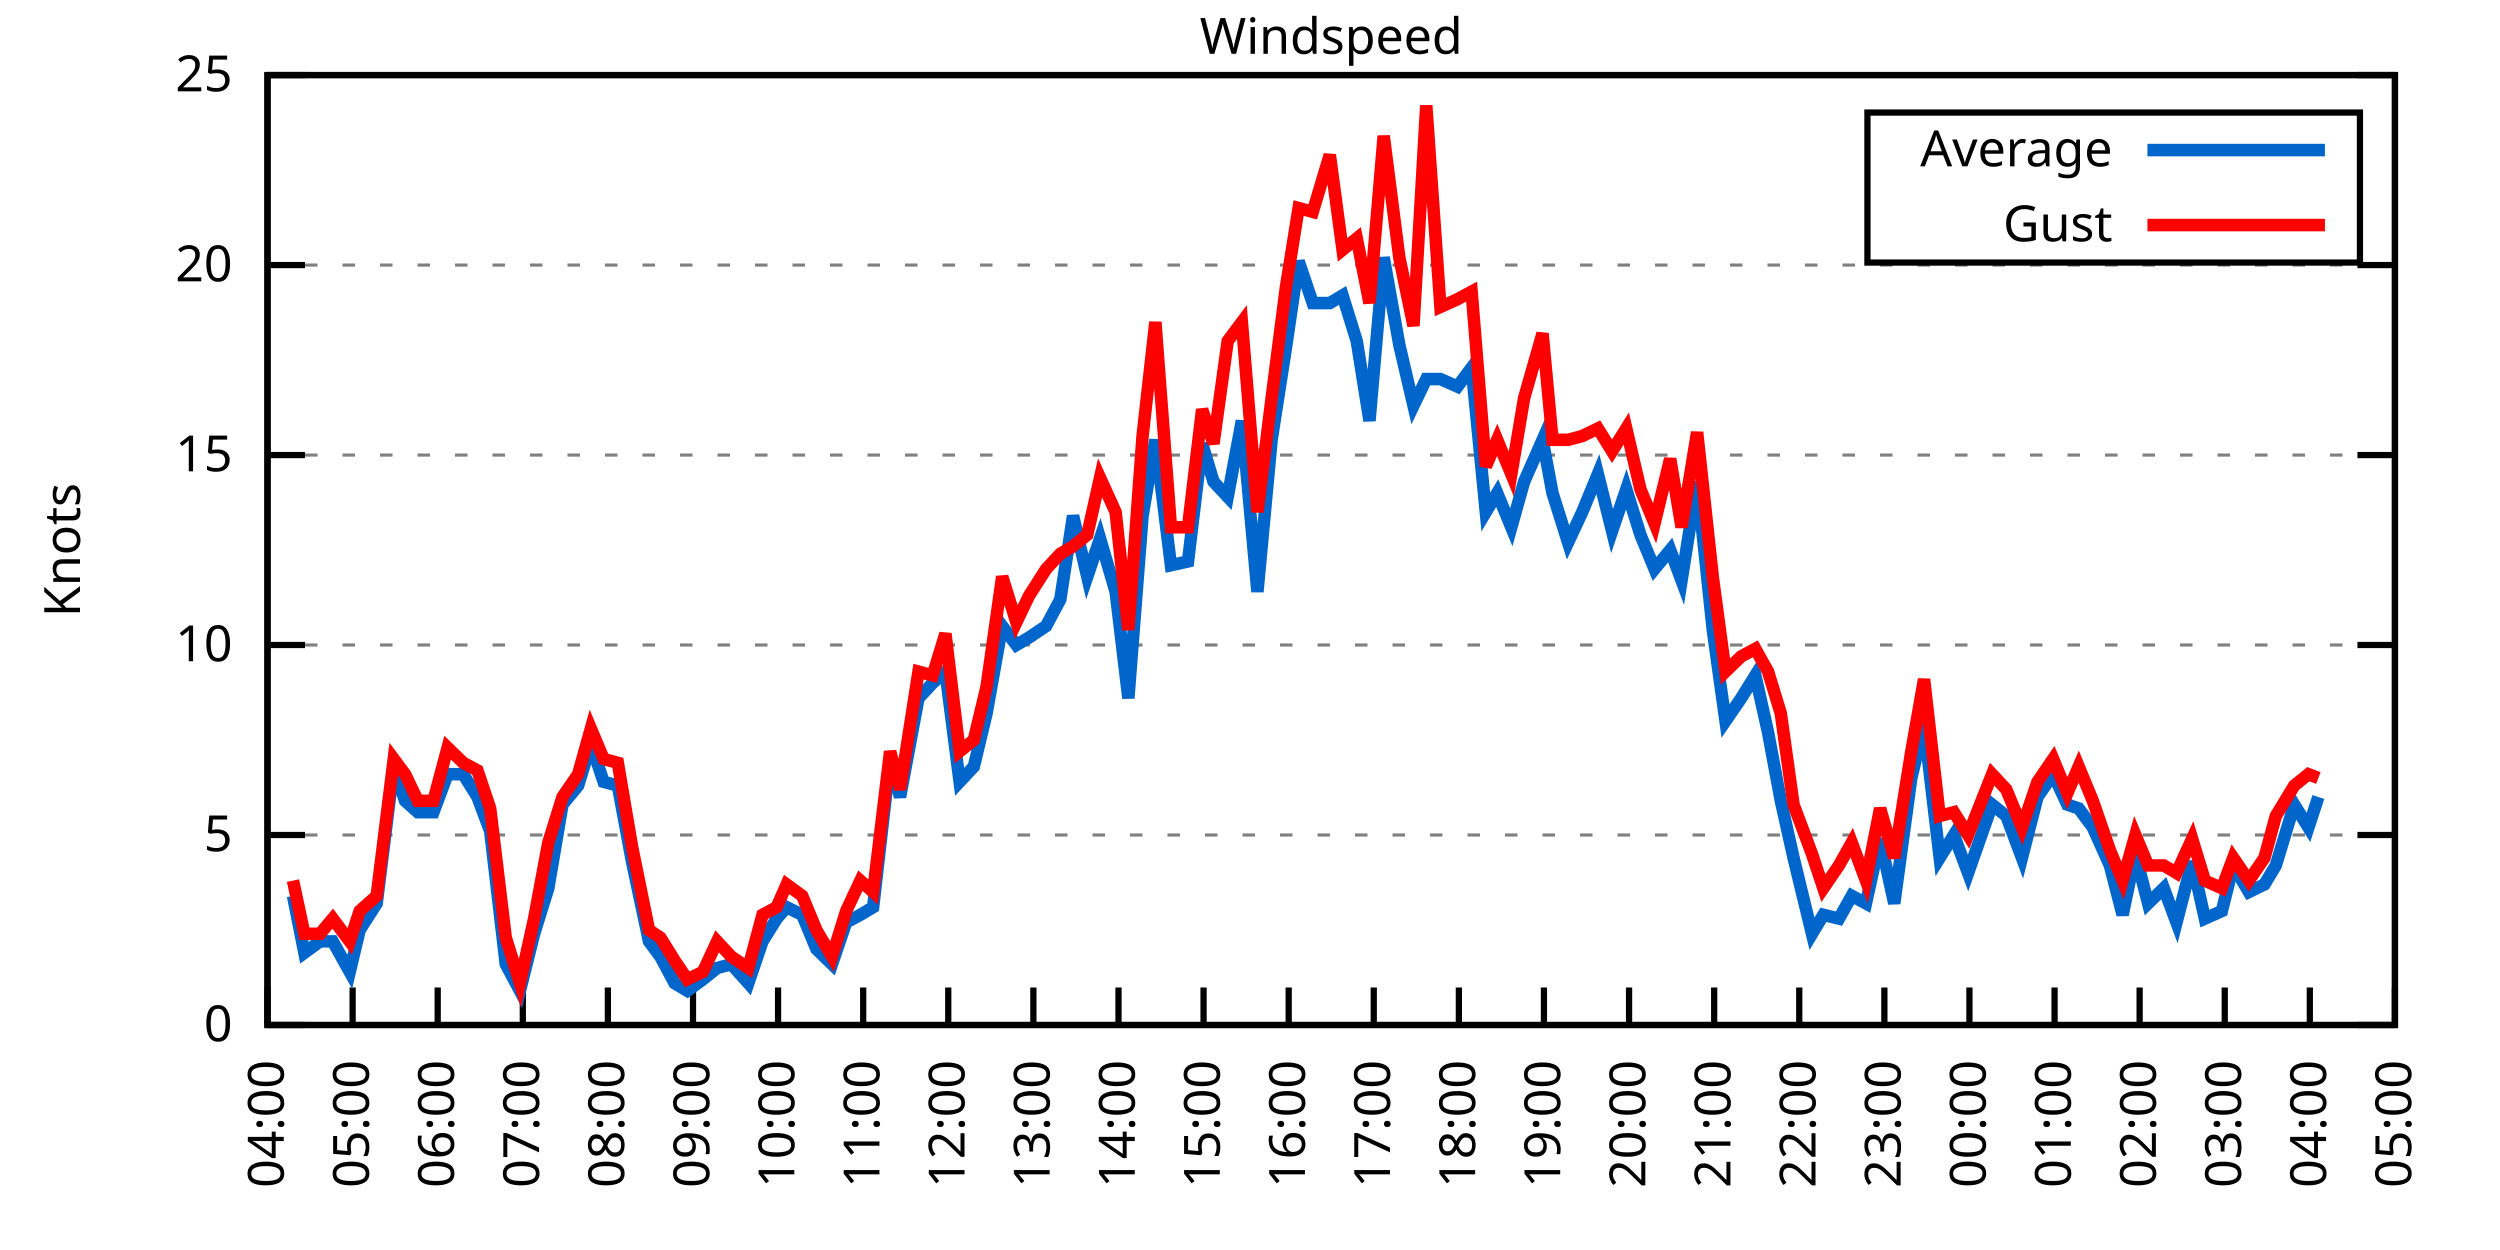
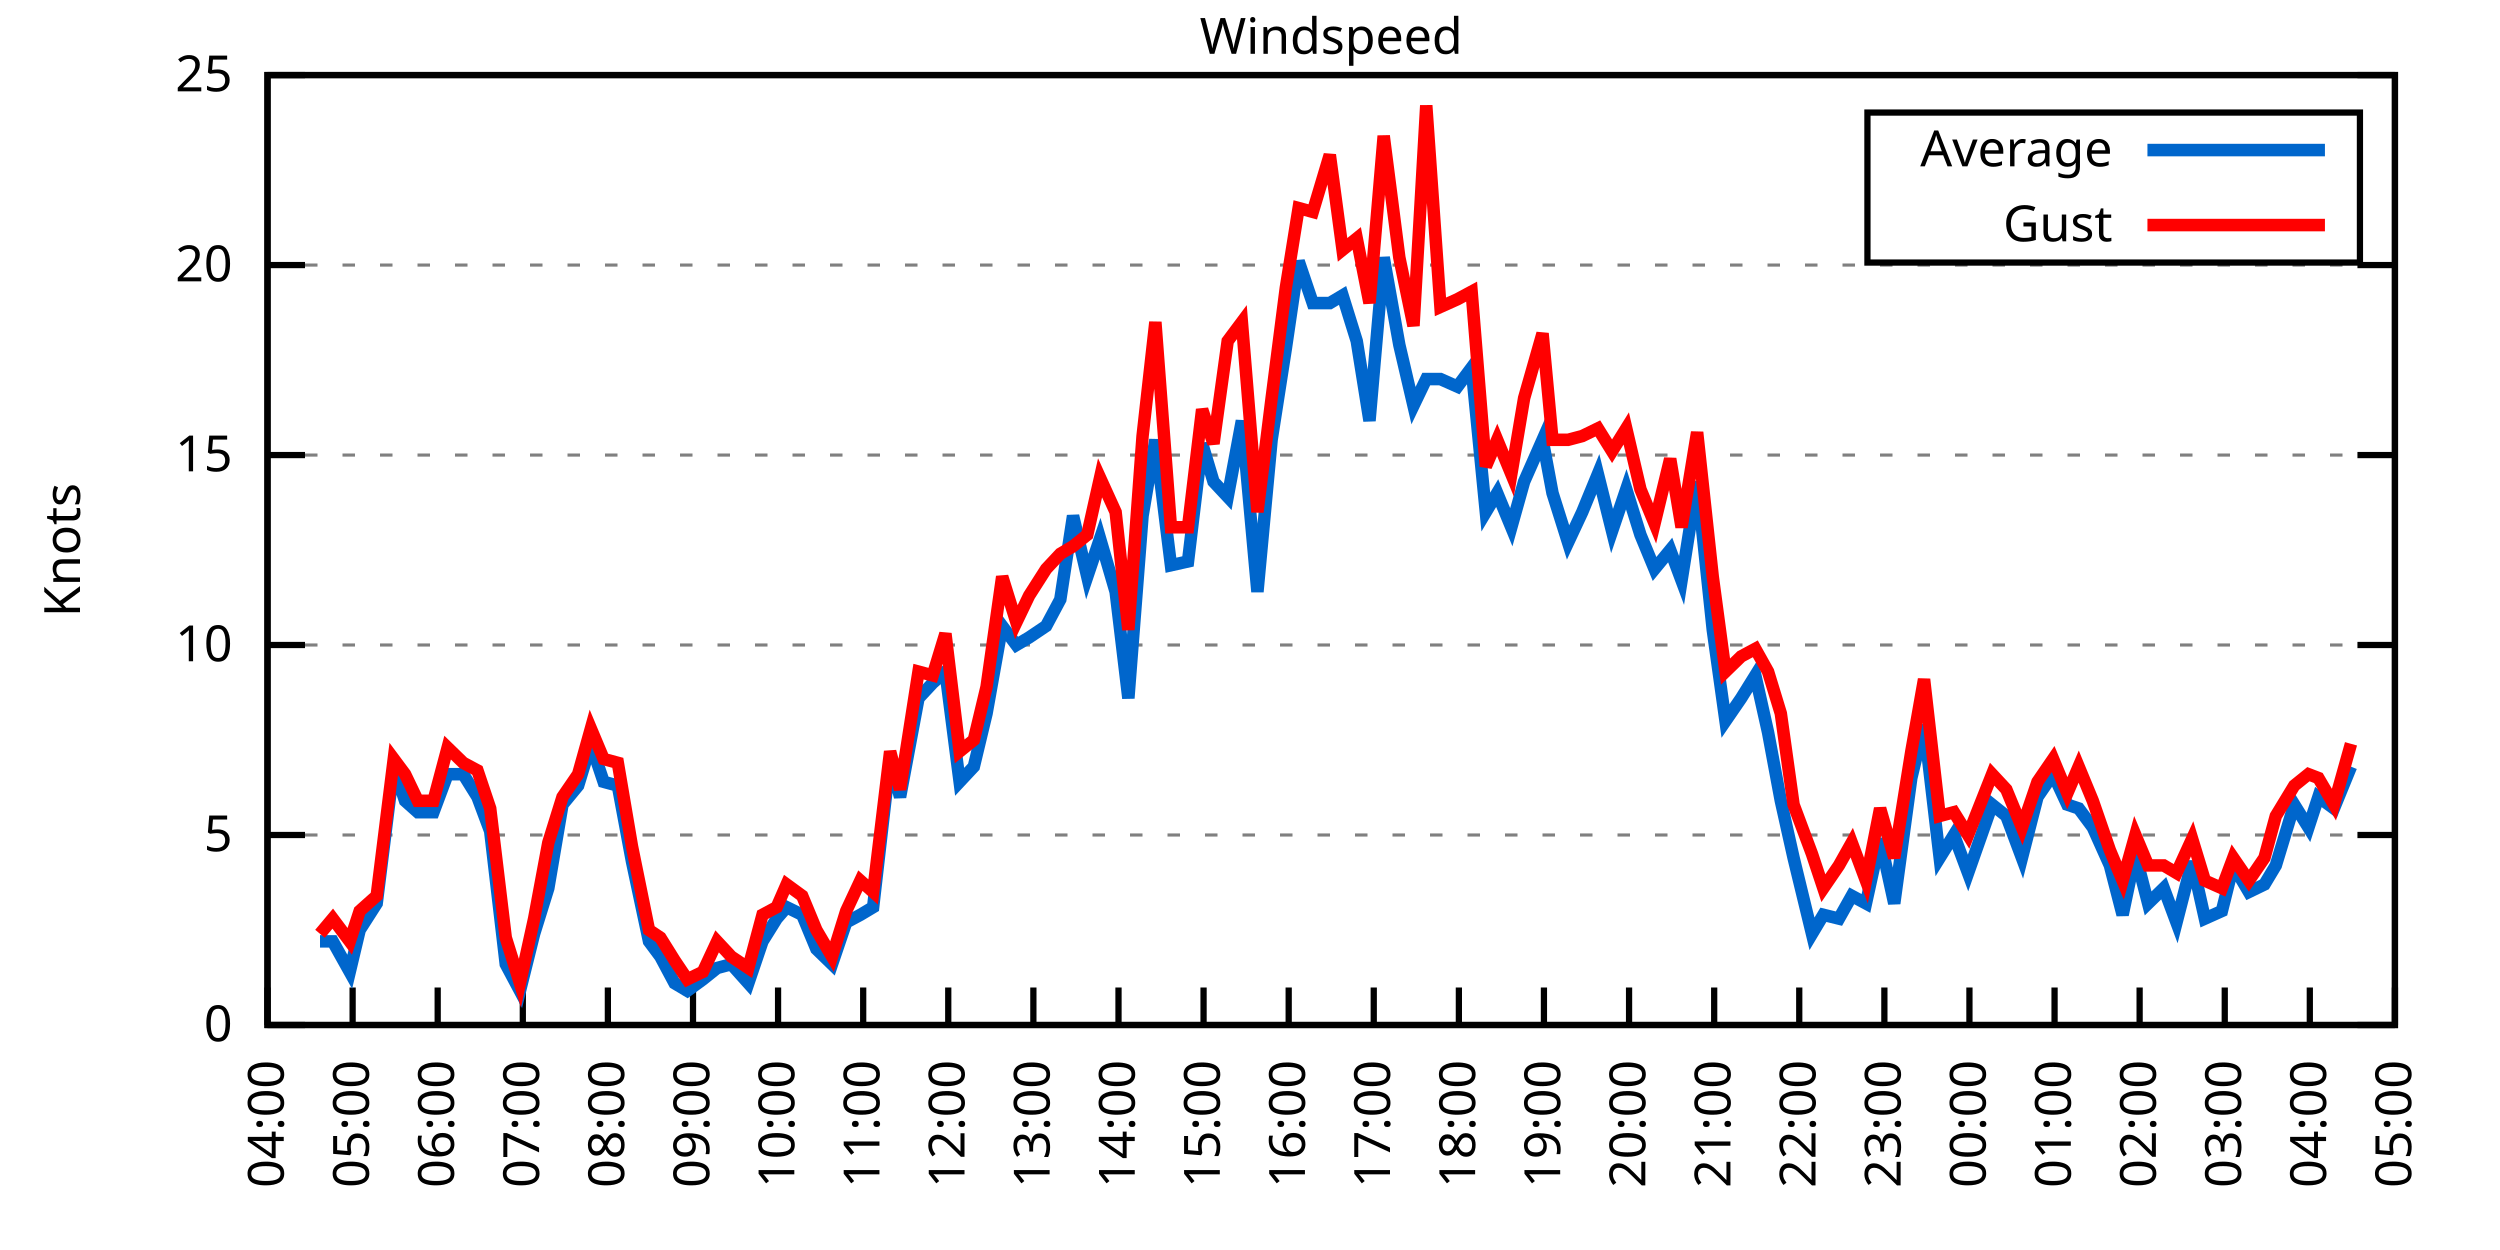
<svg xmlns="http://www.w3.org/2000/svg" xmlns:xlink="http://www.w3.org/1999/xlink" width="400" height="200" viewBox="0 0 400 200">
  <g id="gnuplot_canvas">
    <rect x="0" y="0" width="400" height="200" fill="none" />
    <defs>
      <circle id="gpDot" r="0.5" stroke-width="0.5" stroke="currentColor" />
      <path id="gpPt0" stroke-width="0.333" stroke="currentColor" d="M-1,0 h2 M0,-1 v2" />
      <path id="gpPt1" stroke-width="0.333" stroke="currentColor" d="M-1,-1 L1,1 M1,-1 L-1,1" />
      <path id="gpPt2" stroke-width="0.333" stroke="currentColor" d="M-1,0 L1,0 M0,-1 L0,1 M-1,-1 L1,1 M-1,1 L1,-1" />
      <rect id="gpPt3" stroke-width="0.333" stroke="currentColor" x="-1" y="-1" width="2" height="2" />
      <rect id="gpPt4" stroke-width="0.333" stroke="currentColor" fill="currentColor" x="-1" y="-1" width="2" height="2" />
      <circle id="gpPt5" stroke-width="0.333" stroke="currentColor" cx="0" cy="0" r="1" />
      <use xlink:href="#gpPt5" id="gpPt6" fill="currentColor" stroke="none" />
      <path id="gpPt7" stroke-width="0.333" stroke="currentColor" d="M0,-1.33 L-1.33,0.67 L1.33,0.67 z" />
      <use xlink:href="#gpPt7" id="gpPt8" fill="currentColor" stroke="none" />
      <use xlink:href="#gpPt7" id="gpPt9" stroke="currentColor" transform="rotate(180)" />
      <use xlink:href="#gpPt9" id="gpPt10" fill="currentColor" stroke="none" />
      <use xlink:href="#gpPt3" id="gpPt11" stroke="currentColor" transform="rotate(45)" />
      <use xlink:href="#gpPt11" id="gpPt12" fill="currentColor" stroke="none" />
      <path id="gpPt13" stroke-width="0.333" stroke="currentColor" d="M0,1.330 L1.265,0.411 L0.782,-1.067 L-0.782,-1.076 L-1.265,0.411 z" />
      <use xlink:href="#gpPt13" id="gpPt14" fill="currentColor" stroke="none" />
      <filter id="textbox" filterUnits="objectBoundingBox" x="0" y="0" height="1" width="1">
        <feFlood flood-color="white" flood-opacity="1" result="bgnd" />
        <feComposite in="SourceGraphic" in2="bgnd" operator="atop" />
      </filter>
      <filter id="greybox" filterUnits="objectBoundingBox" x="0" y="0" height="1" width="1">
        <feFlood flood-color="lightgrey" flood-opacity="1" result="grey" />
        <feComposite in="SourceGraphic" in2="grey" operator="atop" />
      </filter>
    </defs>
    <g fill="none" color="white" stroke="currentColor" stroke-width="1.00" stroke-linecap="butt" stroke-linejoin="miter">
</g>
    <g fill="none" color="black" stroke="currentColor" stroke-width="1.00" stroke-linecap="butt" stroke-linejoin="miter">
      <g stroke="none" shape-rendering="crispEdges">
        <polygon fill="rgb(255, 255, 255)" points="42.80,164.00 383.18,164.00 383.18,12.02 42.80,12.02 " />
      </g>
    </g>
    <g fill="none" color="black" stroke="currentColor" stroke-width="1.00" stroke-linecap="butt" stroke-linejoin="miter">
</g>
    <g fill="none" color="black" stroke="black" stroke-width="0.50" stroke-linecap="butt" stroke-linejoin="miter">
</g>
    <g fill="none" color="gray" stroke="currentColor" stroke-width="0.50" stroke-linecap="butt" stroke-linejoin="miter">
      <path stroke="gray" stroke-dasharray="2,4" class="gridline" d="M42.80,164.00 L383.19,164.00  " />
    </g>
    <g fill="none" color="gray" stroke="gray" stroke-width="1.00" stroke-linecap="butt" stroke-linejoin="miter">
</g>
    <g fill="none" color="black" stroke="currentColor" stroke-width="1.00" stroke-linecap="butt" stroke-linejoin="miter">
      <path stroke="black" d="M42.80,164.00 L48.80,164.00 M383.19,164.00 L377.19,164.00  " />
      <g transform="translate(37.20,166.60)" stroke="none" fill="black" font-family="Sans" font-size="8.00" text-anchor="end">
        <text>
          <tspan font-family="Sans"> 0</tspan>
        </text>
      </g>
    </g>
    <g fill="none" color="black" stroke="currentColor" stroke-width="1.00" stroke-linecap="butt" stroke-linejoin="miter">
</g>
    <g fill="none" color="black" stroke="black" stroke-width="0.50" stroke-linecap="butt" stroke-linejoin="miter">
</g>
    <g fill="none" color="gray" stroke="currentColor" stroke-width="0.50" stroke-linecap="butt" stroke-linejoin="miter">
      <path stroke="gray" stroke-dasharray="2,4" class="gridline" d="M42.80,133.60 L383.19,133.60  " />
    </g>
    <g fill="none" color="gray" stroke="gray" stroke-width="1.00" stroke-linecap="butt" stroke-linejoin="miter">
</g>
    <g fill="none" color="black" stroke="currentColor" stroke-width="1.00" stroke-linecap="butt" stroke-linejoin="miter">
      <path stroke="black" d="M42.80,133.60 L48.80,133.60 M383.19,133.60 L377.19,133.60  " />
      <g transform="translate(37.20,136.20)" stroke="none" fill="black" font-family="Sans" font-size="8.00" text-anchor="end">
        <text>
          <tspan font-family="Sans"> 5</tspan>
        </text>
      </g>
    </g>
    <g fill="none" color="black" stroke="currentColor" stroke-width="1.00" stroke-linecap="butt" stroke-linejoin="miter">
</g>
    <g fill="none" color="black" stroke="black" stroke-width="0.50" stroke-linecap="butt" stroke-linejoin="miter">
</g>
    <g fill="none" color="gray" stroke="currentColor" stroke-width="0.50" stroke-linecap="butt" stroke-linejoin="miter">
      <path stroke="gray" stroke-dasharray="2,4" class="gridline" d="M42.80,103.20 L383.19,103.20  " />
    </g>
    <g fill="none" color="gray" stroke="gray" stroke-width="1.00" stroke-linecap="butt" stroke-linejoin="miter">
</g>
    <g fill="none" color="black" stroke="currentColor" stroke-width="1.00" stroke-linecap="butt" stroke-linejoin="miter">
      <path stroke="black" d="M42.80,103.20 L48.80,103.20 M383.19,103.20 L377.19,103.20  " />
      <g transform="translate(37.20,105.80)" stroke="none" fill="black" font-family="Sans" font-size="8.00" text-anchor="end">
        <text>
          <tspan font-family="Sans"> 10</tspan>
        </text>
      </g>
    </g>
    <g fill="none" color="black" stroke="currentColor" stroke-width="1.00" stroke-linecap="butt" stroke-linejoin="miter">
</g>
    <g fill="none" color="black" stroke="black" stroke-width="0.50" stroke-linecap="butt" stroke-linejoin="miter">
</g>
    <g fill="none" color="gray" stroke="currentColor" stroke-width="0.50" stroke-linecap="butt" stroke-linejoin="miter">
      <path stroke="gray" stroke-dasharray="2,4" class="gridline" d="M42.80,72.81 L383.19,72.81  " />
    </g>
    <g fill="none" color="gray" stroke="gray" stroke-width="1.00" stroke-linecap="butt" stroke-linejoin="miter">
</g>
    <g fill="none" color="black" stroke="currentColor" stroke-width="1.00" stroke-linecap="butt" stroke-linejoin="miter">
      <path stroke="black" d="M42.80,72.81 L48.80,72.81 M383.19,72.81 L377.19,72.81  " />
      <g transform="translate(37.20,75.41)" stroke="none" fill="black" font-family="Sans" font-size="8.00" text-anchor="end">
        <text>
          <tspan font-family="Sans"> 15</tspan>
        </text>
      </g>
    </g>
    <g fill="none" color="black" stroke="currentColor" stroke-width="1.00" stroke-linecap="butt" stroke-linejoin="miter">
</g>
    <g fill="none" color="black" stroke="black" stroke-width="0.50" stroke-linecap="butt" stroke-linejoin="miter">
</g>
    <g fill="none" color="gray" stroke="currentColor" stroke-width="0.50" stroke-linecap="butt" stroke-linejoin="miter">
      <path stroke="gray" stroke-dasharray="2,4" class="gridline" d="M42.80,42.41 L383.19,42.41  " />
    </g>
    <g fill="none" color="gray" stroke="gray" stroke-width="1.00" stroke-linecap="butt" stroke-linejoin="miter">
</g>
    <g fill="none" color="black" stroke="currentColor" stroke-width="1.00" stroke-linecap="butt" stroke-linejoin="miter">
      <path stroke="black" d="M42.80,42.41 L48.80,42.41 M383.19,42.41 L377.19,42.41  " />
      <g transform="translate(37.20,45.01)" stroke="none" fill="black" font-family="Sans" font-size="8.00" text-anchor="end">
        <text>
          <tspan font-family="Sans"> 20</tspan>
        </text>
      </g>
    </g>
    <g fill="none" color="black" stroke="currentColor" stroke-width="1.00" stroke-linecap="butt" stroke-linejoin="miter">
</g>
    <g fill="none" color="black" stroke="black" stroke-width="0.50" stroke-linecap="butt" stroke-linejoin="miter">
</g>
    <g fill="none" color="gray" stroke="currentColor" stroke-width="0.50" stroke-linecap="butt" stroke-linejoin="miter">
      <path stroke="gray" stroke-dasharray="2,4" class="gridline" d="M42.80,12.01 L383.19,12.01  " />
    </g>
    <g fill="none" color="gray" stroke="gray" stroke-width="1.00" stroke-linecap="butt" stroke-linejoin="miter">
</g>
    <g fill="none" color="black" stroke="currentColor" stroke-width="1.00" stroke-linecap="butt" stroke-linejoin="miter">
      <path stroke="black" d="M42.80,12.01 L48.80,12.01 M383.19,12.01 L377.19,12.01  " />
      <g transform="translate(37.20,14.61)" stroke="none" fill="black" font-family="Sans" font-size="8.00" text-anchor="end">
        <text>
          <tspan font-family="Sans"> 25</tspan>
        </text>
      </g>
    </g>
    <g fill="none" color="black" stroke="currentColor" stroke-width="1.00" stroke-linecap="butt" stroke-linejoin="miter">
      <path stroke="black" d="M42.80,164.00 L42.80,158.00  " />
      <g transform="translate(45.40,169.60) rotate(270.00)" stroke="none" fill="black" font-family="Sans" font-size="8.00" text-anchor="end">
        <text>
          <tspan font-family="Sans">04:00</tspan>
        </text>
      </g>
    </g>
    <g fill="none" color="black" stroke="currentColor" stroke-width="1.00" stroke-linecap="butt" stroke-linejoin="miter">
      <path stroke="black" d="M56.42,164.00 L56.42,158.00  " />
      <g transform="translate(59.02,169.60) rotate(270.00)" stroke="none" fill="black" font-family="Sans" font-size="8.00" text-anchor="end">
        <text>
          <tspan font-family="Sans">05:00</tspan>
        </text>
      </g>
    </g>
    <g fill="none" color="black" stroke="currentColor" stroke-width="1.00" stroke-linecap="butt" stroke-linejoin="miter">
      <path stroke="black" d="M70.03,164.00 L70.03,158.00  " />
      <g transform="translate(72.63,169.60) rotate(270.00)" stroke="none" fill="black" font-family="Sans" font-size="8.00" text-anchor="end">
        <text>
          <tspan font-family="Sans">06:00</tspan>
        </text>
      </g>
    </g>
    <g fill="none" color="black" stroke="currentColor" stroke-width="1.00" stroke-linecap="butt" stroke-linejoin="miter">
      <path stroke="black" d="M83.65,164.00 L83.65,158.00  " />
      <g transform="translate(86.25,169.60) rotate(270.00)" stroke="none" fill="black" font-family="Sans" font-size="8.00" text-anchor="end">
        <text>
          <tspan font-family="Sans">07:00</tspan>
        </text>
      </g>
    </g>
    <g fill="none" color="black" stroke="currentColor" stroke-width="1.00" stroke-linecap="butt" stroke-linejoin="miter">
      <path stroke="black" d="M97.26,164.00 L97.26,158.00  " />
      <g transform="translate(99.86,169.60) rotate(270.00)" stroke="none" fill="black" font-family="Sans" font-size="8.00" text-anchor="end">
        <text>
          <tspan font-family="Sans">08:00</tspan>
        </text>
      </g>
    </g>
    <g fill="none" color="black" stroke="currentColor" stroke-width="1.00" stroke-linecap="butt" stroke-linejoin="miter">
      <path stroke="black" d="M110.88,164.00 L110.88,158.00  " />
      <g transform="translate(113.48,169.60) rotate(270.00)" stroke="none" fill="black" font-family="Sans" font-size="8.00" text-anchor="end">
        <text>
          <tspan font-family="Sans">09:00</tspan>
        </text>
      </g>
    </g>
    <g fill="none" color="black" stroke="currentColor" stroke-width="1.00" stroke-linecap="butt" stroke-linejoin="miter">
      <path stroke="black" d="M124.49,164.00 L124.49,158.00  " />
      <g transform="translate(127.09,169.60) rotate(270.00)" stroke="none" fill="black" font-family="Sans" font-size="8.00" text-anchor="end">
        <text>
          <tspan font-family="Sans">10:00</tspan>
        </text>
      </g>
    </g>
    <g fill="none" color="black" stroke="currentColor" stroke-width="1.00" stroke-linecap="butt" stroke-linejoin="miter">
      <path stroke="black" d="M138.11,164.00 L138.11,158.00  " />
      <g transform="translate(140.71,169.60) rotate(270.00)" stroke="none" fill="black" font-family="Sans" font-size="8.00" text-anchor="end">
        <text>
          <tspan font-family="Sans">11:00</tspan>
        </text>
      </g>
    </g>
    <g fill="none" color="black" stroke="currentColor" stroke-width="1.00" stroke-linecap="butt" stroke-linejoin="miter">
      <path stroke="black" d="M151.72,164.00 L151.72,158.00  " />
      <g transform="translate(154.32,169.60) rotate(270.00)" stroke="none" fill="black" font-family="Sans" font-size="8.00" text-anchor="end">
        <text>
          <tspan font-family="Sans">12:00</tspan>
        </text>
      </g>
    </g>
    <g fill="none" color="black" stroke="currentColor" stroke-width="1.00" stroke-linecap="butt" stroke-linejoin="miter">
      <path stroke="black" d="M165.34,164.00 L165.34,158.00  " />
      <g transform="translate(167.94,169.60) rotate(270.00)" stroke="none" fill="black" font-family="Sans" font-size="8.00" text-anchor="end">
        <text>
          <tspan font-family="Sans">13:00</tspan>
        </text>
      </g>
    </g>
    <g fill="none" color="black" stroke="currentColor" stroke-width="1.00" stroke-linecap="butt" stroke-linejoin="miter">
      <path stroke="black" d="M178.96,164.00 L178.96,158.00  " />
      <g transform="translate(181.56,169.60) rotate(270.00)" stroke="none" fill="black" font-family="Sans" font-size="8.00" text-anchor="end">
        <text>
          <tspan font-family="Sans">14:00</tspan>
        </text>
      </g>
    </g>
    <g fill="none" color="black" stroke="currentColor" stroke-width="1.00" stroke-linecap="butt" stroke-linejoin="miter">
      <path stroke="black" d="M192.57,164.00 L192.57,158.00  " />
      <g transform="translate(195.17,169.60) rotate(270.00)" stroke="none" fill="black" font-family="Sans" font-size="8.00" text-anchor="end">
        <text>
          <tspan font-family="Sans">15:00</tspan>
        </text>
      </g>
    </g>
    <g fill="none" color="black" stroke="currentColor" stroke-width="1.00" stroke-linecap="butt" stroke-linejoin="miter">
      <path stroke="black" d="M206.19,164.00 L206.19,158.00  " />
      <g transform="translate(208.79,169.60) rotate(270.00)" stroke="none" fill="black" font-family="Sans" font-size="8.00" text-anchor="end">
        <text>
          <tspan font-family="Sans">16:00</tspan>
        </text>
      </g>
    </g>
    <g fill="none" color="black" stroke="currentColor" stroke-width="1.00" stroke-linecap="butt" stroke-linejoin="miter">
      <path stroke="black" d="M219.80,164.00 L219.80,158.00  " />
      <g transform="translate(222.40,169.60) rotate(270.00)" stroke="none" fill="black" font-family="Sans" font-size="8.00" text-anchor="end">
        <text>
          <tspan font-family="Sans">17:00</tspan>
        </text>
      </g>
    </g>
    <g fill="none" color="black" stroke="currentColor" stroke-width="1.00" stroke-linecap="butt" stroke-linejoin="miter">
      <path stroke="black" d="M233.42,164.00 L233.42,158.00  " />
      <g transform="translate(236.02,169.60) rotate(270.00)" stroke="none" fill="black" font-family="Sans" font-size="8.00" text-anchor="end">
        <text>
          <tspan font-family="Sans">18:00</tspan>
        </text>
      </g>
    </g>
    <g fill="none" color="black" stroke="currentColor" stroke-width="1.00" stroke-linecap="butt" stroke-linejoin="miter">
      <path stroke="black" d="M247.03,164.00 L247.03,158.00  " />
      <g transform="translate(249.63,169.60) rotate(270.00)" stroke="none" fill="black" font-family="Sans" font-size="8.00" text-anchor="end">
        <text>
          <tspan font-family="Sans">19:00</tspan>
        </text>
      </g>
    </g>
    <g fill="none" color="black" stroke="currentColor" stroke-width="1.00" stroke-linecap="butt" stroke-linejoin="miter">
      <path stroke="black" d="M260.65,164.00 L260.65,158.00  " />
      <g transform="translate(263.25,169.60) rotate(270.00)" stroke="none" fill="black" font-family="Sans" font-size="8.00" text-anchor="end">
        <text>
          <tspan font-family="Sans">20:00</tspan>
        </text>
      </g>
    </g>
    <g fill="none" color="black" stroke="currentColor" stroke-width="1.00" stroke-linecap="butt" stroke-linejoin="miter">
      <path stroke="black" d="M274.27,164.00 L274.27,158.00  " />
      <g transform="translate(276.87,169.60) rotate(270.00)" stroke="none" fill="black" font-family="Sans" font-size="8.00" text-anchor="end">
        <text>
          <tspan font-family="Sans">21:00</tspan>
        </text>
      </g>
    </g>
    <g fill="none" color="black" stroke="currentColor" stroke-width="1.00" stroke-linecap="butt" stroke-linejoin="miter">
      <path stroke="black" d="M287.88,164.00 L287.88,158.00  " />
      <g transform="translate(290.48,169.60) rotate(270.00)" stroke="none" fill="black" font-family="Sans" font-size="8.00" text-anchor="end">
        <text>
          <tspan font-family="Sans">22:00</tspan>
        </text>
      </g>
    </g>
    <g fill="none" color="black" stroke="currentColor" stroke-width="1.00" stroke-linecap="butt" stroke-linejoin="miter">
      <path stroke="black" d="M301.50,164.00 L301.50,158.00  " />
      <g transform="translate(304.10,169.60) rotate(270.00)" stroke="none" fill="black" font-family="Sans" font-size="8.00" text-anchor="end">
        <text>
          <tspan font-family="Sans">23:00</tspan>
        </text>
      </g>
    </g>
    <g fill="none" color="black" stroke="currentColor" stroke-width="1.00" stroke-linecap="butt" stroke-linejoin="miter">
      <path stroke="black" d="M315.11,164.00 L315.11,158.00  " />
      <g transform="translate(317.71,169.60) rotate(270.00)" stroke="none" fill="black" font-family="Sans" font-size="8.00" text-anchor="end">
        <text>
          <tspan font-family="Sans">00:00</tspan>
        </text>
      </g>
    </g>
    <g fill="none" color="black" stroke="currentColor" stroke-width="1.00" stroke-linecap="butt" stroke-linejoin="miter">
      <path stroke="black" d="M328.73,164.00 L328.73,158.00  " />
      <g transform="translate(331.33,169.60) rotate(270.00)" stroke="none" fill="black" font-family="Sans" font-size="8.00" text-anchor="end">
        <text>
          <tspan font-family="Sans">01:00</tspan>
        </text>
      </g>
    </g>
    <g fill="none" color="black" stroke="currentColor" stroke-width="1.00" stroke-linecap="butt" stroke-linejoin="miter">
      <path stroke="black" d="M342.34,164.00 L342.34,158.00  " />
      <g transform="translate(344.94,169.60) rotate(270.00)" stroke="none" fill="black" font-family="Sans" font-size="8.00" text-anchor="end">
        <text>
          <tspan font-family="Sans">02:00</tspan>
        </text>
      </g>
    </g>
    <g fill="none" color="black" stroke="currentColor" stroke-width="1.00" stroke-linecap="butt" stroke-linejoin="miter">
      <path stroke="black" d="M355.96,164.00 L355.96,158.00  " />
      <g transform="translate(358.56,169.60) rotate(270.00)" stroke="none" fill="black" font-family="Sans" font-size="8.00" text-anchor="end">
        <text>
          <tspan font-family="Sans">03:00</tspan>
        </text>
      </g>
    </g>
    <g fill="none" color="black" stroke="currentColor" stroke-width="1.00" stroke-linecap="butt" stroke-linejoin="miter">
      <path stroke="black" d="M369.57,164.00 L369.57,158.00  " />
      <g transform="translate(372.17,169.60) rotate(270.00)" stroke="none" fill="black" font-family="Sans" font-size="8.00" text-anchor="end">
        <text>
          <tspan font-family="Sans">04:00</tspan>
        </text>
      </g>
    </g>
    <g fill="none" color="black" stroke="currentColor" stroke-width="1.00" stroke-linecap="butt" stroke-linejoin="miter">
      <path stroke="black" d="M383.19,164.00 L383.19,158.00  " />
      <g transform="translate(385.79,169.60) rotate(270.00)" stroke="none" fill="black" font-family="Sans" font-size="8.00" text-anchor="end">
        <text>
          <tspan font-family="Sans">05:00</tspan>
        </text>
      </g>
    </g>
    <g fill="none" color="black" stroke="currentColor" stroke-width="1.00" stroke-linecap="butt" stroke-linejoin="miter">
</g>
    <g fill="none" color="black" stroke="currentColor" stroke-width="1.00" stroke-linecap="butt" stroke-linejoin="miter">
      <path stroke="black" d="M42.80,12.01 L42.80,164.00 L383.19,164.00 L383.19,12.01 L42.80,12.01 Z  " />
    </g>
    <g fill="none" color="black" stroke="currentColor" stroke-width="1.00" stroke-linecap="butt" stroke-linejoin="miter">
</g>
    <g fill="none" color="black" stroke="currentColor" stroke-width="1.00" stroke-linecap="butt" stroke-linejoin="miter">
      <path stroke="black" d="M298.79,42.01 L298.79,18.01 L377.59,18.01 L377.59,42.01 L298.79,42.01 Z  " />
    </g>
    <g id="Windspeed_plot_1">
      <g fill="none" color="white" stroke="black" stroke-width="2.00" stroke-linecap="butt" stroke-linejoin="miter">
</g>
      <g fill="none" color="black" stroke="currentColor" stroke-width="2.00" stroke-linecap="butt" stroke-linejoin="miter">
        <g transform="translate(337.99,26.61)" stroke="none" fill="black" font-family="Sans" font-size="8.00" text-anchor="end">
          <text>
            <tspan font-family="Sans">Average</tspan>
          </text>
        </g>
      </g>
      <g fill="none" color="black" stroke="currentColor" stroke-width="2.00" stroke-linecap="butt" stroke-linejoin="miter">
-         <path stroke="rgb(  0, 102, 204)" d="M343.59,24.01 L371.99,24.01 M46.88,143.33 L48.70,152.45 L51.20,150.62 L53.24,150.62 L55.96,155.49 L57.55,148.80   L60.27,144.55 L63.00,122.66 L64.81,128.13 L66.85,129.95 L69.35,129.95 L71.62,123.87 L74.12,123.87 L76.39,127.52   L78.43,132.99 L80.92,154.27 L83.19,158.53 L85.46,149.41 L87.73,142.11 L90.00,128.74 L92.50,125.70 L94.54,119.01   L96.58,125.09 L98.85,125.70 L101.12,137.86 L103.84,150.62 L105.66,153.06 L107.93,157.31 L109.97,158.53 L112.47,156.70   L114.74,154.88 L117.01,154.27 L119.73,157.31 L122.00,150.62 L124.27,146.98 L125.86,145.15 L128.35,146.37 L130.62,151.84   L133.12,154.27 L135.39,147.59 L137.66,146.37 L139.70,145.15 L142.42,121.44 L144.01,127.52 L146.96,111.72 L149.23,109.28   L151.27,107.46 L153.54,125.09 L155.81,122.66 L157.85,114.15 L160.35,100.16 L162.62,103.20 L164.66,101.99 L167.38,100.16   L169.65,95.91 L171.69,82.53 L173.96,92.26 L176.01,86.18 L178.50,94.69 L180.54,111.72 L182.81,82.53 L184.86,70.37   L187.35,90.44 L190.08,89.83 L192.34,70.98 L194.16,77.06 L196.43,79.49 L198.70,67.33 L201.19,94.69 L203.46,70.37   L205.73,55.78 L207.78,41.80 L210.04,48.49 L212.77,48.49 L214.81,47.27 L217.08,54.57 L219.12,67.33 L221.39,41.19   L223.89,55.18 L226.16,64.90 L228.20,60.65 L230.47,60.65 L233.19,61.86 L235.46,58.82 L237.73,81.93 L239.55,78.89   L241.81,84.36 L243.86,77.06 L246.81,70.37 L248.40,78.89 L250.89,86.79 L253.16,81.93 L255.66,75.85 L257.93,84.97   L260.20,78.28 L262.47,85.57 L264.73,91.04 L267.23,88.00 L269.05,92.87 L271.54,77.06 L274.04,100.77 L276.08,115.36   L278.58,111.72 L280.85,108.07 L282.89,117.19 L284.93,128.13 L286.97,137.25 L289.92,149.41 L291.74,146.37 L294.23,146.98   L296.28,143.33 L298.55,144.55 L300.82,134.21 L303.08,144.55 L305.81,124.48 L307.85,115.97 L310.35,137.25 L312.62,133.60   L314.89,139.68 L318.74,128.74 L321.01,130.56 L323.51,137.25 L326.00,127.52 L328.50,123.87 L330.77,128.74 L332.59,129.35   L334.85,132.39 L337.58,138.47 L339.62,146.37 L341.66,136.64 L343.70,144.55 L346.20,142.11 L348.24,147.59 L350.74,137.86   L352.78,146.98 L355.50,145.76 L357.32,138.47 L359.82,142.72 L362.31,141.51 L364.13,138.47 L367.08,128.74 L369.35,132.39   L370.94,127.52  " />
+         <path stroke="rgb(  0, 102, 204)" d="M343.59,24.01 L371.99,24.01 M51.20,150.62 L53.24,150.62 L55.96,155.49 L57.55,148.80 L60.27,144.55 L63.00,122.66   L64.81,128.13 L66.85,129.95 L69.35,129.95 L71.62,123.87 L74.12,123.87 L76.39,127.52 L78.43,132.99 L80.92,154.27   L83.19,158.53 L85.46,149.41 L87.73,142.11 L90.00,128.74 L92.50,125.70 L94.54,119.01 L96.58,125.09 L98.85,125.70   L101.12,137.86 L103.84,150.62 L105.66,153.06 L107.93,157.31 L109.97,158.53 L112.47,156.70 L114.74,154.88 L117.01,154.27   L119.73,157.31 L122.00,150.62 L124.27,146.98 L125.86,145.15 L128.35,146.37 L130.62,151.84 L133.12,154.27 L135.39,147.59   L137.66,146.37 L139.70,145.15 L142.42,121.44 L144.01,127.52 L146.96,111.72 L149.23,109.28 L151.27,107.46 L153.54,125.09   L155.81,122.66 L157.85,114.15 L160.35,100.16 L162.62,103.20 L164.66,101.99 L167.38,100.16 L169.65,95.91 L171.69,82.53   L173.96,92.26 L176.01,86.18 L178.50,94.69 L180.54,111.72 L182.81,82.53 L184.86,70.37 L187.35,90.44 L190.08,89.83   L192.34,70.98 L194.16,77.06 L196.43,79.49 L198.70,67.33 L201.19,94.69 L203.46,70.37 L205.73,55.78 L207.78,41.80   L210.04,48.49 L212.77,48.49 L214.81,47.27 L217.08,54.57 L219.12,67.33 L221.39,41.19 L223.89,55.18 L226.16,64.90   L228.20,60.65 L230.47,60.65 L233.19,61.86 L235.46,58.82 L237.73,81.93 L239.55,78.89 L241.81,84.36 L243.86,77.06   L246.81,70.37 L248.40,78.89 L250.89,86.79 L253.16,81.93 L255.66,75.85 L257.93,84.97 L260.20,78.28 L262.47,85.57   L264.73,91.04 L267.23,88.00 L269.05,92.87 L271.54,77.06 L274.04,100.77 L276.08,115.36 L278.58,111.72 L280.85,108.07   L282.89,117.19 L284.93,128.13 L286.97,137.25 L289.92,149.41 L291.74,146.37 L294.23,146.98 L296.28,143.33 L298.55,144.55   L300.82,134.21 L303.08,144.55 L305.81,124.48 L307.85,115.97 L310.35,137.25 L312.62,133.60 L314.89,139.68 L318.74,128.74   L321.01,130.56 L323.51,137.25 L326.00,127.52 L328.50,123.87 L330.77,128.74 L332.59,129.35 L334.85,132.39 L337.58,138.47   L339.62,146.37 L341.66,136.64 L343.70,144.55 L346.20,142.11 L348.24,147.59 L350.74,137.86 L352.78,146.98 L355.50,145.76   L357.32,138.47 L359.82,142.72 L362.31,141.51 L364.13,138.47 L367.08,128.74 L369.35,132.39 L370.94,127.52 L373.43,129.35   L376.16,122.66  " />
      </g>
    </g>
    <g id="Windspeed_plot_2">
      <g fill="none" color="black" stroke="currentColor" stroke-width="2.00" stroke-linecap="butt" stroke-linejoin="miter">
        <g transform="translate(337.99,38.61)" stroke="none" fill="black" font-family="Sans" font-size="8.00" text-anchor="end">
          <text>
            <tspan font-family="Sans">Gust</tspan>
          </text>
        </g>
      </g>
      <g fill="none" color="black" stroke="currentColor" stroke-width="2.00" stroke-linecap="butt" stroke-linejoin="miter">
-         <path stroke="rgb(255,   0,   0)" d="M343.59,36.01 L371.99,36.01 M46.88,140.90 L48.70,149.41 L51.20,149.41 L53.24,146.98 L55.96,150.62 L57.55,145.76   L60.27,143.33 L63.00,121.44 L64.81,123.87 L66.85,128.13 L69.35,128.13 L71.62,119.62 L74.12,122.05 L76.39,123.27   L78.43,129.35 L80.92,150.02 L83.19,157.31 L85.46,146.98 L87.73,134.82 L90.00,127.52 L92.50,123.87 L94.54,116.58   L96.58,121.44 L98.85,122.05 L101.12,135.43 L103.84,148.80 L105.66,150.02 L107.93,153.66 L109.97,156.70 L112.47,155.49   L114.74,150.62 L117.01,153.06 L119.73,154.88 L122.00,146.37 L124.27,145.15 L125.86,141.51 L128.35,143.33 L130.62,148.80   L133.12,153.06 L135.39,145.76 L137.66,140.90 L139.70,142.72 L142.42,120.23 L144.01,126.31 L146.96,107.46 L149.23,108.07   L151.27,101.38 L153.54,120.23 L155.81,118.40 L157.85,109.89 L160.35,92.26 L162.62,99.56 L164.66,95.30 L167.38,91.04   L169.65,88.61 L171.69,87.40 L173.96,85.57 L176.01,76.45 L178.50,81.93 L180.54,100.77 L182.81,69.77 L184.86,51.53   L187.35,84.36 L190.08,84.36 L192.34,65.51 L194.16,70.98 L196.43,54.57 L198.70,51.53 L201.19,81.93 L203.46,63.69   L205.73,46.06 L207.78,33.29 L210.04,33.90 L212.77,24.78 L214.81,39.98 L217.08,38.15 L219.12,48.49 L221.39,21.74   L223.89,41.19 L226.16,52.14 L228.20,16.87 L230.47,49.10 L233.19,47.88 L235.46,46.66 L237.73,74.63 L239.55,70.37   L241.81,75.85 L243.86,63.69 L246.81,53.35 L248.40,70.37 L250.89,70.37 L253.16,69.77 L255.66,68.55 L257.93,72.20   L260.20,68.55 L262.47,78.28 L264.73,83.75 L267.23,73.41 L269.05,84.36 L271.54,69.16 L274.04,92.26 L276.08,107.46   L278.58,105.03 L280.85,103.81 L282.89,107.46 L284.93,114.15 L286.97,128.74 L289.92,136.64 L291.74,142.11 L294.23,138.47   L296.28,134.82 L298.55,140.90 L300.82,129.35 L303.08,137.25 L305.81,120.23 L307.85,108.68 L310.35,130.56 L312.62,129.95   L314.89,133.60 L318.74,123.87 L321.01,126.31 L323.51,132.39 L326.00,125.09 L328.50,121.44 L330.77,126.91 L332.59,122.66   L334.85,128.13 L337.58,136.03 L339.62,140.90 L341.66,133.60 L343.70,138.47 L346.20,138.47 L348.24,139.68 L350.74,134.21   L352.78,140.90 L355.50,142.11 L357.32,137.25 L359.82,140.90 L362.31,137.25 L364.13,130.56 L367.08,125.70 L369.35,123.87   L370.94,124.48  " />
+         <path stroke="rgb(255,   0,   0)" d="M343.59,36.01 L371.99,36.01 M51.20,149.41 L53.24,146.98 L55.96,150.62 L57.55,145.76 L60.27,143.33 L63.00,121.44   L64.81,123.87 L66.85,128.13 L69.35,128.13 L71.62,119.62 L74.12,122.05 L76.39,123.27 L78.43,129.35 L80.92,150.02   L83.19,157.31 L85.46,146.98 L87.73,134.82 L90.00,127.52 L92.50,123.87 L94.54,116.58 L96.58,121.44 L98.85,122.05   L101.12,135.43 L103.84,148.80 L105.66,150.02 L107.93,153.66 L109.97,156.70 L112.47,155.49 L114.74,150.62 L117.01,153.06   L119.73,154.88 L122.00,146.37 L124.27,145.15 L125.86,141.51 L128.35,143.33 L130.62,148.80 L133.12,153.06 L135.39,145.76   L137.66,140.90 L139.70,142.72 L142.42,120.23 L144.01,126.31 L146.96,107.46 L149.23,108.07 L151.27,101.38 L153.54,120.23   L155.81,118.40 L157.85,109.89 L160.35,92.26 L162.62,99.56 L164.66,95.30 L167.38,91.04 L169.65,88.61 L171.69,87.40   L173.96,85.57 L176.01,76.45 L178.50,81.93 L180.54,100.77 L182.81,69.77 L184.86,51.53 L187.35,84.36 L190.08,84.36   L192.34,65.51 L194.16,70.98 L196.43,54.57 L198.70,51.53 L201.19,81.93 L203.46,63.69 L205.73,46.06 L207.78,33.29   L210.04,33.90 L212.77,24.78 L214.81,39.98 L217.08,38.15 L219.12,48.49 L221.39,21.74 L223.89,41.19 L226.16,52.14   L228.20,16.87 L230.47,49.10 L233.19,47.88 L235.46,46.66 L237.73,74.63 L239.55,70.37 L241.81,75.85 L243.86,63.69   L246.81,53.35 L248.40,70.37 L250.89,70.37 L253.16,69.77 L255.66,68.55 L257.93,72.20 L260.20,68.55 L262.47,78.28   L264.73,83.75 L267.23,73.41 L269.05,84.36 L271.54,69.16 L274.04,92.26 L276.08,107.46 L278.58,105.03 L280.85,103.81   L282.89,107.46 L284.93,114.15 L286.97,128.74 L289.92,136.64 L291.74,142.11 L294.23,138.47 L296.28,134.82 L298.55,140.90   L300.82,129.35 L303.08,137.25 L305.81,120.23 L307.85,108.68 L310.35,130.56 L312.62,129.95 L314.89,133.60 L318.74,123.87   L321.01,126.31 L323.51,132.39 L326.00,125.09 L328.50,121.44 L330.77,126.91 L332.59,122.66 L334.85,128.13 L337.58,136.03   L339.62,140.90 L341.66,133.60 L343.70,138.47 L346.20,138.47 L348.24,139.68 L350.74,134.21 L352.78,140.90 L355.50,142.11   L357.32,137.25 L359.82,140.90 L362.31,137.25 L364.13,130.56 L367.08,125.70 L369.35,123.87 L370.94,124.48 L373.43,128.74   L376.16,119.01  " />
      </g>
    </g>
    <g fill="none" color="black" stroke="currentColor" stroke-width="2.00" stroke-linecap="butt" stroke-linejoin="miter">
</g>
    <g fill="none" color="black" stroke="black" stroke-width="1.00" stroke-linecap="butt" stroke-linejoin="miter">
</g>
    <g fill="none" color="black" stroke="currentColor" stroke-width="1.00" stroke-linecap="butt" stroke-linejoin="miter">
      <path stroke="black" d="M42.80,12.01 L42.80,164.00 L383.19,164.00 L383.19,12.01 L42.80,12.01 Z  " />
      <g transform="translate(12.80,88.01) rotate(270.00)" stroke="none" fill="black" font-family="Sans" font-size="8.00" text-anchor="middle">
        <text>
          <tspan font-family="Sans">Knots</tspan>
        </text>
      </g>
    </g>
    <g fill="none" color="black" stroke="currentColor" stroke-width="1.00" stroke-linecap="butt" stroke-linejoin="miter">
</g>
    <g fill="none" color="black" stroke="currentColor" stroke-width="1.00" stroke-linecap="butt" stroke-linejoin="miter">
      <g transform="translate(212.99,8.61)" stroke="none" fill="black" font-family="Sans" font-size="8.00" text-anchor="middle">
        <text>
          <tspan font-family="Sans">Windspeed</tspan>
        </text>
      </g>
    </g>
    <g fill="none" color="black" stroke="currentColor" stroke-width="1.00" stroke-linecap="butt" stroke-linejoin="miter">
</g>
  </g>
</svg>
